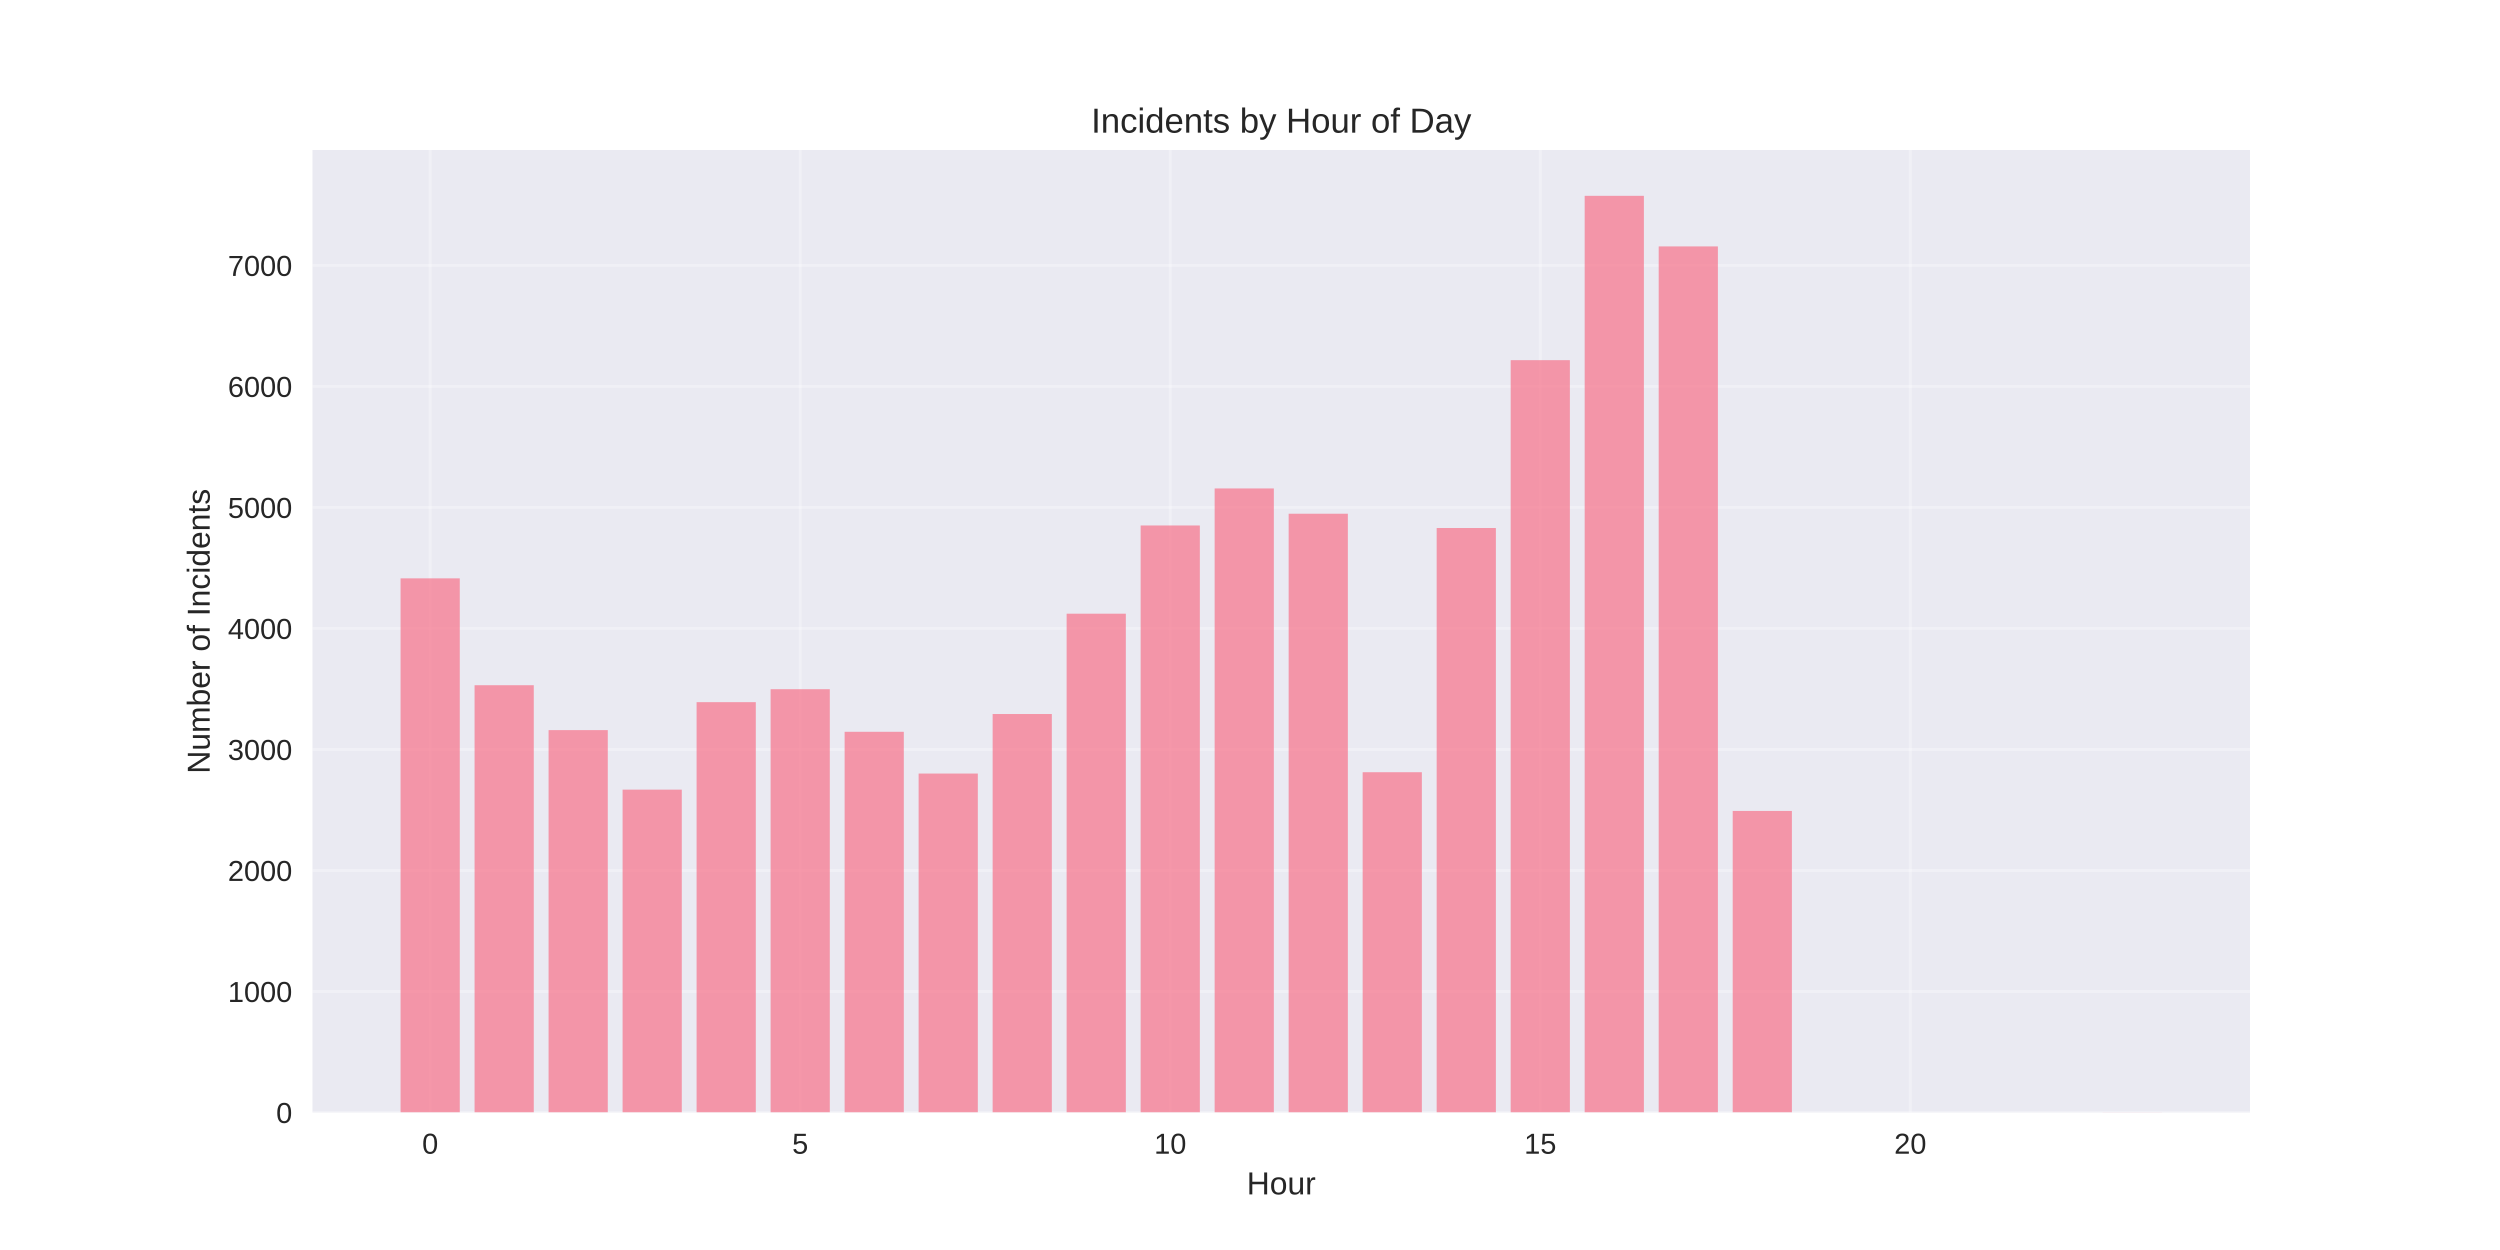
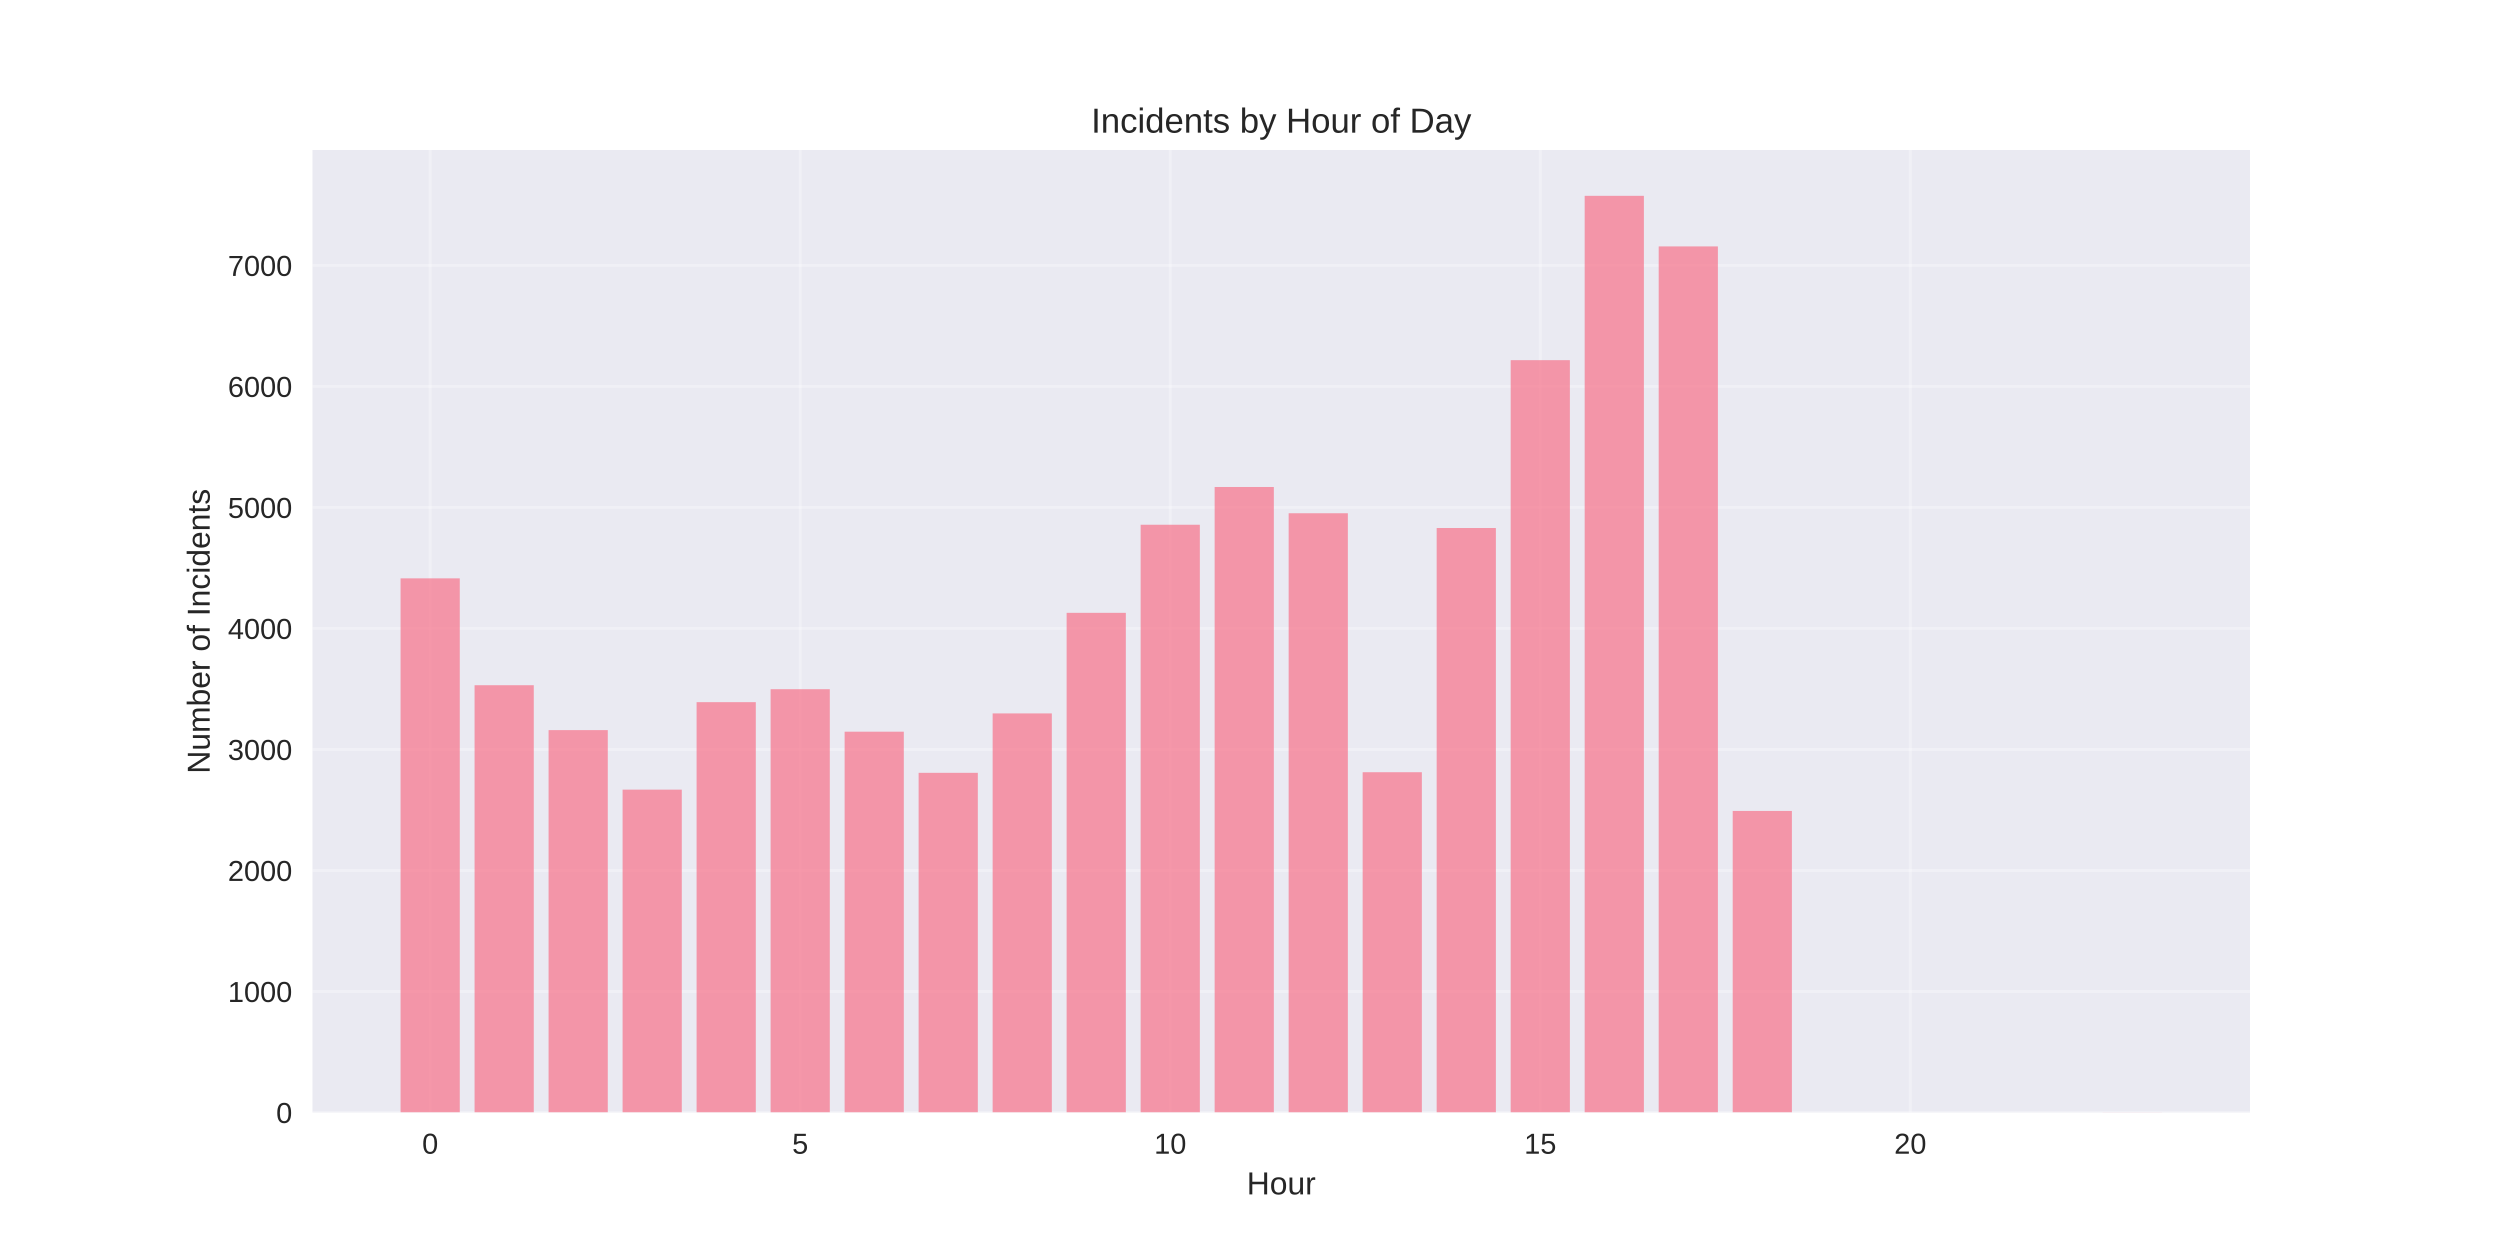
<svg xmlns="http://www.w3.org/2000/svg" width="864pt" height="432pt" viewBox="0 0 864 432" version="1.1">
  <defs>
    <style type="text/css">*{stroke-linejoin: round; stroke-linecap: butt}</style>
  </defs>
  <g id="figure_1">
    <g id="patch_1">
      <path d="M 0 432  L 864 432  L 864 0  L 0 0  z " style="fill: #ffffff" />
    </g>
    <g id="axes_1">
      <g id="patch_2">
        <path d="M 108 384.48  L 777.6 384.48  L 777.6 51.84  L 108 51.84  z " style="fill: #eaeaf2" />
      </g>
      <g id="matplotlib.axis_1">
        <g id="xtick_1">
          <g id="line2d_1">
-             <path d="M 148.667 384.48  L 148.667 51.84  " clip-path="url(#pd3fa216c77)" style="fill: none; stroke: #ffffff; stroke-opacity: 0.3; stroke-linecap: round" />
+             <path d="M 148.667 384.48  L 148.667 51.84  " clip-path="url(#pe70d5b166d)" style="fill: none; stroke: #ffffff; stroke-opacity: 0.3; stroke-linecap: round" />
          </g>
          <g id="line2d_2" />
          <g id="text_1">
            <text style="fill: #262626; font: 10px 'Arial', 'Liberation Sans', 'DejaVu Sans', 'Bitstream Vera Sans', sans-serif; text-anchor: middle" x="148.667" y="398.727" transform="rotate(-0 148.6671 398.7269)">0</text>
          </g>
        </g>
        <g id="xtick_2">
          <g id="line2d_3">
-             <path d="M 276.551 384.48  L 276.551 51.84  " clip-path="url(#pd3fa216c77)" style="fill: none; stroke: #ffffff; stroke-opacity: 0.3; stroke-linecap: round" />
+             <path d="M 276.551 384.48  L 276.551 51.84  " clip-path="url(#pe70d5b166d)" style="fill: none; stroke: #ffffff; stroke-opacity: 0.3; stroke-linecap: round" />
          </g>
          <g id="line2d_4" />
          <g id="text_2">
            <text style="fill: #262626; font: 10px 'Arial', 'Liberation Sans', 'DejaVu Sans', 'Bitstream Vera Sans', sans-serif; text-anchor: middle" x="276.551" y="398.727" transform="rotate(-0 276.551 398.7269)">5</text>
          </g>
        </g>
        <g id="xtick_3">
          <g id="line2d_5">
-             <path d="M 404.435 384.48  L 404.435 51.84  " clip-path="url(#pd3fa216c77)" style="fill: none; stroke: #ffffff; stroke-opacity: 0.3; stroke-linecap: round" />
+             <path d="M 404.435 384.48  L 404.435 51.84  " clip-path="url(#pe70d5b166d)" style="fill: none; stroke: #ffffff; stroke-opacity: 0.3; stroke-linecap: round" />
          </g>
          <g id="line2d_6" />
          <g id="text_3">
            <text style="fill: #262626; font: 10px 'Arial', 'Liberation Sans', 'DejaVu Sans', 'Bitstream Vera Sans', sans-serif; text-anchor: middle" x="404.435" y="398.727" transform="rotate(-0 404.4348 398.7269)">10</text>
          </g>
        </g>
        <g id="xtick_4">
          <g id="line2d_7">
-             <path d="M 532.319 384.48  L 532.319 51.84  " clip-path="url(#pd3fa216c77)" style="fill: none; stroke: #ffffff; stroke-opacity: 0.3; stroke-linecap: round" />
+             <path d="M 532.319 384.48  L 532.319 51.84  " clip-path="url(#pe70d5b166d)" style="fill: none; stroke: #ffffff; stroke-opacity: 0.3; stroke-linecap: round" />
          </g>
          <g id="line2d_8" />
          <g id="text_4">
            <text style="fill: #262626; font: 10px 'Arial', 'Liberation Sans', 'DejaVu Sans', 'Bitstream Vera Sans', sans-serif; text-anchor: middle" x="532.319" y="398.727" transform="rotate(-0 532.3187 398.7269)">15</text>
          </g>
        </g>
        <g id="xtick_5">
          <g id="line2d_9">
-             <path d="M 660.203 384.48  L 660.203 51.84  " clip-path="url(#pd3fa216c77)" style="fill: none; stroke: #ffffff; stroke-opacity: 0.3; stroke-linecap: round" />
+             <path d="M 660.203 384.48  L 660.203 51.84  " clip-path="url(#pe70d5b166d)" style="fill: none; stroke: #ffffff; stroke-opacity: 0.3; stroke-linecap: round" />
          </g>
          <g id="line2d_10" />
          <g id="text_5">
            <text style="fill: #262626; font: 10px 'Arial', 'Liberation Sans', 'DejaVu Sans', 'Bitstream Vera Sans', sans-serif; text-anchor: middle" x="660.203" y="398.727" transform="rotate(-0 660.2026 398.7269)">20</text>
          </g>
        </g>
        <g id="text_6">
          <text style="fill: #262626; font: 11px 'Arial', 'Liberation Sans', 'DejaVu Sans', 'Bitstream Vera Sans', sans-serif; text-anchor: middle" x="442.8" y="412.773" transform="rotate(-0 442.8 412.7734)">Hour</text>
        </g>
      </g>
      <g id="matplotlib.axis_2">
        <g id="ytick_1">
          <g id="line2d_11">
-             <path d="M 108 384.48  L 777.6 384.48  " clip-path="url(#pd3fa216c77)" style="fill: none; stroke: #ffffff; stroke-opacity: 0.3; stroke-linecap: round" />
+             <path d="M 108 384.48  L 777.6 384.48  " clip-path="url(#pe70d5b166d)" style="fill: none; stroke: #ffffff; stroke-opacity: 0.3; stroke-linecap: round" />
          </g>
          <g id="line2d_12" />
          <g id="text_7">
            <text style="fill: #262626; font: 10px 'Arial', 'Liberation Sans', 'DejaVu Sans', 'Bitstream Vera Sans', sans-serif; text-anchor: end" x="101" y="388.103" transform="rotate(-0 101 388.1034)">0</text>
          </g>
        </g>
        <g id="ytick_2">
          <g id="line2d_13">
-             <path d="M 108 342.658  L 777.6 342.658  " clip-path="url(#pd3fa216c77)" style="fill: none; stroke: #ffffff; stroke-opacity: 0.3; stroke-linecap: round" />
+             <path d="M 108 342.658  L 777.6 342.658  " clip-path="url(#pe70d5b166d)" style="fill: none; stroke: #ffffff; stroke-opacity: 0.3; stroke-linecap: round" />
          </g>
          <g id="line2d_14" />
          <g id="text_8">
            <text style="fill: #262626; font: 10px 'Arial', 'Liberation Sans', 'DejaVu Sans', 'Bitstream Vera Sans', sans-serif; text-anchor: end" x="101" y="346.282" transform="rotate(-0 101 346.2817)">1000</text>
          </g>
        </g>
        <g id="ytick_3">
          <g id="line2d_15">
-             <path d="M 108 300.836  L 777.6 300.836  " clip-path="url(#pd3fa216c77)" style="fill: none; stroke: #ffffff; stroke-opacity: 0.3; stroke-linecap: round" />
+             <path d="M 108 300.836  L 777.6 300.836  " clip-path="url(#pe70d5b166d)" style="fill: none; stroke: #ffffff; stroke-opacity: 0.3; stroke-linecap: round" />
          </g>
          <g id="line2d_16" />
          <g id="text_9">
            <text style="fill: #262626; font: 10px 'Arial', 'Liberation Sans', 'DejaVu Sans', 'Bitstream Vera Sans', sans-serif; text-anchor: end" x="101" y="304.46" transform="rotate(-0 101 304.4599)">2000</text>
          </g>
        </g>
        <g id="ytick_4">
          <g id="line2d_17">
-             <path d="M 108 259.015  L 777.6 259.015  " clip-path="url(#pd3fa216c77)" style="fill: none; stroke: #ffffff; stroke-opacity: 0.3; stroke-linecap: round" />
+             <path d="M 108 259.015  L 777.6 259.015  " clip-path="url(#pe70d5b166d)" style="fill: none; stroke: #ffffff; stroke-opacity: 0.3; stroke-linecap: round" />
          </g>
          <g id="line2d_18" />
          <g id="text_10">
            <text style="fill: #262626; font: 10px 'Arial', 'Liberation Sans', 'DejaVu Sans', 'Bitstream Vera Sans', sans-serif; text-anchor: end" x="101" y="262.638" transform="rotate(-0 101 262.6381)">3000</text>
          </g>
        </g>
        <g id="ytick_5">
          <g id="line2d_19">
-             <path d="M 108 217.193  L 777.6 217.193  " clip-path="url(#pd3fa216c77)" style="fill: none; stroke: #ffffff; stroke-opacity: 0.3; stroke-linecap: round" />
+             <path d="M 108 217.193  L 777.6 217.193  " clip-path="url(#pe70d5b166d)" style="fill: none; stroke: #ffffff; stroke-opacity: 0.3; stroke-linecap: round" />
          </g>
          <g id="line2d_20" />
          <g id="text_11">
            <text style="fill: #262626; font: 10px 'Arial', 'Liberation Sans', 'DejaVu Sans', 'Bitstream Vera Sans', sans-serif; text-anchor: end" x="101" y="220.816" transform="rotate(-0 101 220.8163)">4000</text>
          </g>
        </g>
        <g id="ytick_6">
          <g id="line2d_21">
-             <path d="M 108 175.371  L 777.6 175.371  " clip-path="url(#pd3fa216c77)" style="fill: none; stroke: #ffffff; stroke-opacity: 0.3; stroke-linecap: round" />
+             <path d="M 108 175.371  L 777.6 175.371  " clip-path="url(#pe70d5b166d)" style="fill: none; stroke: #ffffff; stroke-opacity: 0.3; stroke-linecap: round" />
          </g>
          <g id="line2d_22" />
          <g id="text_12">
            <text style="fill: #262626; font: 10px 'Arial', 'Liberation Sans', 'DejaVu Sans', 'Bitstream Vera Sans', sans-serif; text-anchor: end" x="101" y="178.995" transform="rotate(-0 101 178.9945)">5000</text>
          </g>
        </g>
        <g id="ytick_7">
          <g id="line2d_23">
-             <path d="M 108 133.549  L 777.6 133.549  " clip-path="url(#pd3fa216c77)" style="fill: none; stroke: #ffffff; stroke-opacity: 0.3; stroke-linecap: round" />
+             <path d="M 108 133.549  L 777.6 133.549  " clip-path="url(#pe70d5b166d)" style="fill: none; stroke: #ffffff; stroke-opacity: 0.3; stroke-linecap: round" />
          </g>
          <g id="line2d_24" />
          <g id="text_13">
            <text style="fill: #262626; font: 10px 'Arial', 'Liberation Sans', 'DejaVu Sans', 'Bitstream Vera Sans', sans-serif; text-anchor: end" x="101" y="137.173" transform="rotate(-0 101 137.1727)">6000</text>
          </g>
        </g>
        <g id="ytick_8">
          <g id="line2d_25">
-             <path d="M 108 91.728  L 777.6 91.728  " clip-path="url(#pd3fa216c77)" style="fill: none; stroke: #ffffff; stroke-opacity: 0.3; stroke-linecap: round" />
+             <path d="M 108 91.728  L 777.6 91.728  " clip-path="url(#pe70d5b166d)" style="fill: none; stroke: #ffffff; stroke-opacity: 0.3; stroke-linecap: round" />
          </g>
          <g id="line2d_26" />
          <g id="text_14">
            <text style="fill: #262626; font: 10px 'Arial', 'Liberation Sans', 'DejaVu Sans', 'Bitstream Vera Sans', sans-serif; text-anchor: end" x="101" y="95.351" transform="rotate(-0 101 95.35096)">7000</text>
          </g>
        </g>
        <g id="text_15">
          <text style="fill: #262626; font: 11px 'Arial', 'Liberation Sans', 'DejaVu Sans', 'Bitstream Vera Sans', sans-serif; text-anchor: middle" x="72.474" y="218.16" transform="rotate(-90 72.47375 218.16)">Number of Incidents</text>
        </g>
      </g>
      <g id="patch_3">
-         <path d="M 138.436 384.48  L 158.898 384.48  L 158.898 199.879  L 138.436 199.879  z " clip-path="url(#pd3fa216c77)" style="fill: #f77189; opacity: 0.7" />
+         <path d="M 138.436 384.48  L 158.898 384.48  L 158.898 199.879  L 138.436 199.879  z " clip-path="url(#pe70d5b166d)" style="fill: #f77189; opacity: 0.7" />
      </g>
      <g id="patch_4">
-         <path d="M 164.013 384.48  L 184.475 384.48  L 184.475 236.807  L 164.013 236.807  z " clip-path="url(#pd3fa216c77)" style="fill: #f77189; opacity: 0.7" />
+         <path d="M 164.013 384.48  L 184.475 384.48  L 184.475 236.807  L 164.013 236.807  z " clip-path="url(#pe70d5b166d)" style="fill: #f77189; opacity: 0.7" />
      </g>
      <g id="patch_5">
-         <path d="M 189.59 384.48  L 210.051 384.48  L 210.051 252.323  L 189.59 252.323  z " clip-path="url(#pd3fa216c77)" style="fill: #f77189; opacity: 0.7" />
+         <path d="M 189.59 384.48  L 210.051 384.48  L 210.051 252.323  L 189.59 252.323  z " clip-path="url(#pe70d5b166d)" style="fill: #f77189; opacity: 0.7" />
      </g>
      <g id="patch_6">
-         <path d="M 215.167 384.48  L 235.628 384.48  L 235.628 272.899  L 215.167 272.899  z " clip-path="url(#pd3fa216c77)" style="fill: #f77189; opacity: 0.7" />
+         <path d="M 215.167 384.48  L 235.628 384.48  L 235.628 272.899  L 215.167 272.899  z " clip-path="url(#pe70d5b166d)" style="fill: #f77189; opacity: 0.7" />
      </g>
      <g id="patch_7">
-         <path d="M 240.743 384.48  L 261.205 384.48  L 261.205 242.662  L 240.743 242.662  z " clip-path="url(#pd3fa216c77)" style="fill: #f77189; opacity: 0.7" />
+         <path d="M 240.743 384.48  L 261.205 384.48  L 261.205 242.662  L 240.743 242.662  z " clip-path="url(#pe70d5b166d)" style="fill: #f77189; opacity: 0.7" />
      </g>
      <g id="patch_8">
-         <path d="M 266.32 384.48  L 286.782 384.48  L 286.782 238.187  L 266.32 238.187  z " clip-path="url(#pd3fa216c77)" style="fill: #f77189; opacity: 0.7" />
+         <path d="M 266.32 384.48  L 286.782 384.48  L 286.782 238.187  L 266.32 238.187  z " clip-path="url(#pe70d5b166d)" style="fill: #f77189; opacity: 0.7" />
      </g>
      <g id="patch_9">
-         <path d="M 291.897 384.48  L 312.358 384.48  L 312.358 252.909  L 291.897 252.909  z " clip-path="url(#pd3fa216c77)" style="fill: #f77189; opacity: 0.7" />
+         <path d="M 291.897 384.48  L 312.358 384.48  L 312.358 252.867  L 291.897 252.867  z " clip-path="url(#pe70d5b166d)" style="fill: #f77189; opacity: 0.7" />
      </g>
      <g id="patch_10">
-         <path d="M 317.474 384.48  L 337.935 384.48  L 337.935 267.337  L 317.474 267.337  z " clip-path="url(#pd3fa216c77)" style="fill: #f77189; opacity: 0.7" />
+         <path d="M 317.474 384.48  L 337.935 384.48  L 337.935 267.086  L 317.474 267.086  z " clip-path="url(#pe70d5b166d)" style="fill: #f77189; opacity: 0.7" />
      </g>
      <g id="patch_11">
-         <path d="M 343.051 384.48  L 363.512 384.48  L 363.512 246.761  L 343.051 246.761  z " clip-path="url(#pd3fa216c77)" style="fill: #f77189; opacity: 0.7" />
+         <path d="M 343.051 384.48  L 363.512 384.48  L 363.512 246.552  L 343.051 246.552  z " clip-path="url(#pe70d5b166d)" style="fill: #f77189; opacity: 0.7" />
      </g>
      <g id="patch_12">
-         <path d="M 368.627 384.48  L 389.089 384.48  L 389.089 212.091  L 368.627 212.091  z " clip-path="url(#pd3fa216c77)" style="fill: #f77189; opacity: 0.7" />
+         <path d="M 368.627 384.48  L 389.089 384.48  L 389.089 211.798  L 368.627 211.798  z " clip-path="url(#pe70d5b166d)" style="fill: #f77189; opacity: 0.7" />
      </g>
      <g id="patch_13">
-         <path d="M 394.204 384.48  L 414.666 384.48  L 414.666 181.603  L 394.204 181.603  z " clip-path="url(#pd3fa216c77)" style="fill: #f77189; opacity: 0.7" />
+         <path d="M 394.204 384.48  L 414.666 384.48  L 414.666 181.352  L 394.204 181.352  z " clip-path="url(#pe70d5b166d)" style="fill: #f77189; opacity: 0.7" />
      </g>
      <g id="patch_14">
-         <path d="M 419.781 384.48  L 440.242 384.48  L 440.242 168.805  L 419.781 168.805  z " clip-path="url(#pd3fa216c77)" style="fill: #f77189; opacity: 0.7" />
+         <path d="M 419.781 384.48  L 440.242 384.48  L 440.242 168.303  L 419.781 168.303  z " clip-path="url(#pe70d5b166d)" style="fill: #f77189; opacity: 0.7" />
      </g>
      <g id="patch_15">
-         <path d="M 445.358 384.48  L 465.819 384.48  L 465.819 177.546  L 445.358 177.546  z " clip-path="url(#pd3fa216c77)" style="fill: #f77189; opacity: 0.7" />
+         <path d="M 445.358 384.48  L 465.819 384.48  L 465.819 177.379  L 445.358 177.379  z " clip-path="url(#pe70d5b166d)" style="fill: #f77189; opacity: 0.7" />
      </g>
      <g id="patch_16">
-         <path d="M 470.934 384.48  L 491.396 384.48  L 491.396 266.877  L 470.934 266.877  z " clip-path="url(#pd3fa216c77)" style="fill: #f77189; opacity: 0.7" />
+         <path d="M 470.934 384.48  L 491.396 384.48  L 491.396 266.877  L 470.934 266.877  z " clip-path="url(#pe70d5b166d)" style="fill: #f77189; opacity: 0.7" />
      </g>
      <g id="patch_17">
-         <path d="M 496.511 384.48  L 516.973 384.48  L 516.973 182.481  L 496.511 182.481  z " clip-path="url(#pd3fa216c77)" style="fill: #f77189; opacity: 0.7" />
+         <path d="M 496.511 384.48  L 516.973 384.48  L 516.973 182.481  L 496.511 182.481  z " clip-path="url(#pe70d5b166d)" style="fill: #f77189; opacity: 0.7" />
      </g>
      <g id="patch_18">
-         <path d="M 522.088 384.48  L 542.549 384.48  L 542.549 124.474  L 522.088 124.474  z " clip-path="url(#pd3fa216c77)" style="fill: #f77189; opacity: 0.7" />
+         <path d="M 522.088 384.48  L 542.549 384.48  L 542.549 124.474  L 522.088 124.474  z " clip-path="url(#pe70d5b166d)" style="fill: #f77189; opacity: 0.7" />
      </g>
      <g id="patch_19">
-         <path d="M 547.665 384.48  L 568.126 384.48  L 568.126 67.68  L 547.665 67.68  z " clip-path="url(#pd3fa216c77)" style="fill: #f77189; opacity: 0.7" />
+         <path d="M 547.665 384.48  L 568.126 384.48  L 568.126 67.68  L 547.665 67.68  z " clip-path="url(#pe70d5b166d)" style="fill: #f77189; opacity: 0.7" />
      </g>
      <g id="patch_20">
-         <path d="M 573.242 384.48  L 593.703 384.48  L 593.703 85.162  L 573.242 85.162  z " clip-path="url(#pd3fa216c77)" style="fill: #f77189; opacity: 0.7" />
+         <path d="M 573.242 384.48  L 593.703 384.48  L 593.703 85.162  L 573.242 85.162  z " clip-path="url(#pe70d5b166d)" style="fill: #f77189; opacity: 0.7" />
      </g>
      <g id="patch_21">
-         <path d="M 598.818 384.48  L 619.28 384.48  L 619.28 280.26  L 598.818 280.26  z " clip-path="url(#pd3fa216c77)" style="fill: #f77189; opacity: 0.7" />
+         <path d="M 598.818 384.48  L 619.28 384.48  L 619.28 280.26  L 598.818 280.26  z " clip-path="url(#pe70d5b166d)" style="fill: #f77189; opacity: 0.7" />
      </g>
      <g id="patch_22">
-         <path d="M 726.702 384.48  L 747.164 384.48  L 747.164 384.438  L 726.702 384.438  z " clip-path="url(#pd3fa216c77)" style="fill: #f77189; opacity: 0.7" />
+         <path d="M 726.702 384.48  L 747.164 384.48  L 747.164 384.438  L 726.702 384.438  z " clip-path="url(#pe70d5b166d)" style="fill: #f77189; opacity: 0.7" />
      </g>
      <g id="patch_23">
        <path d="M 108 384.48  L 108 51.84  " style="fill: none" />
      </g>
      <g id="patch_24">
        <path d="M 777.6 384.48  L 777.6 51.84  " style="fill: none" />
      </g>
      <g id="patch_25">
        <path d="M 108 384.48  L 777.6 384.48  " style="fill: none" />
      </g>
      <g id="patch_26">
        <path d="M 108 51.84  L 777.6 51.84  " style="fill: none" />
      </g>
      <g id="text_16">
        <text style="fill: #262626; font: 12px 'Arial', 'Liberation Sans', 'DejaVu Sans', 'Bitstream Vera Sans', sans-serif; text-anchor: middle" x="442.8" y="45.84" transform="rotate(-0 442.8 45.84)">Incidents by Hour of Day</text>
      </g>
    </g>
  </g>
  <defs>
-     <clipPath id="pd3fa216c77">
+     <clipPath id="pe70d5b166d">
      <rect x="108" y="51.84" width="669.6" height="332.64" />
    </clipPath>
  </defs>
</svg>
